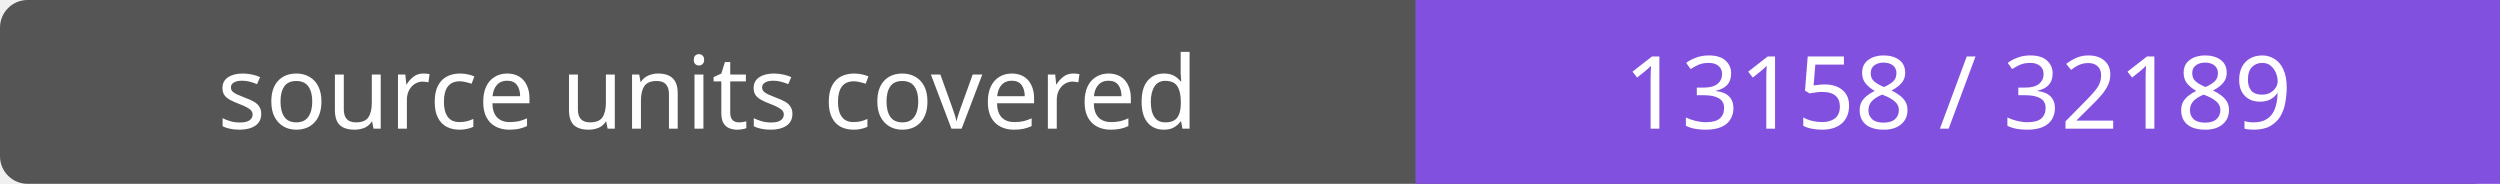
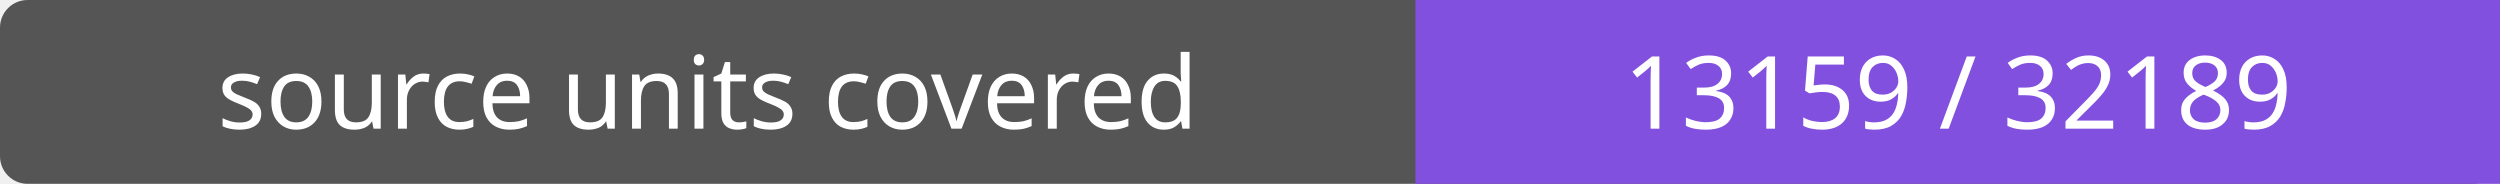
- <svg xmlns="http://www.w3.org/2000/svg" width="272" height="20" role="img" aria-label="source units covered: 13158 / 32189">
+ <svg xmlns="http://www.w3.org/2000/svg" width="272" height="20" role="img" aria-label="source units covered: 13159 / 32189">
  <rect width="272" height="20" rx="3" fill="#555" />
  <path fill="#8250df" d="M154 0h118v20H154z" />
  <g fill="#fff" text-anchor="middle" font-family="Verdana,sans-serif" font-size="11">
    <text x="77.0" y="14">source units covered</text>
-     <text x="213.0" y="14">13158 / 32189</text>
+     <text x="213.0" y="14">13159 / 32189</text>
  </g>
</svg>
